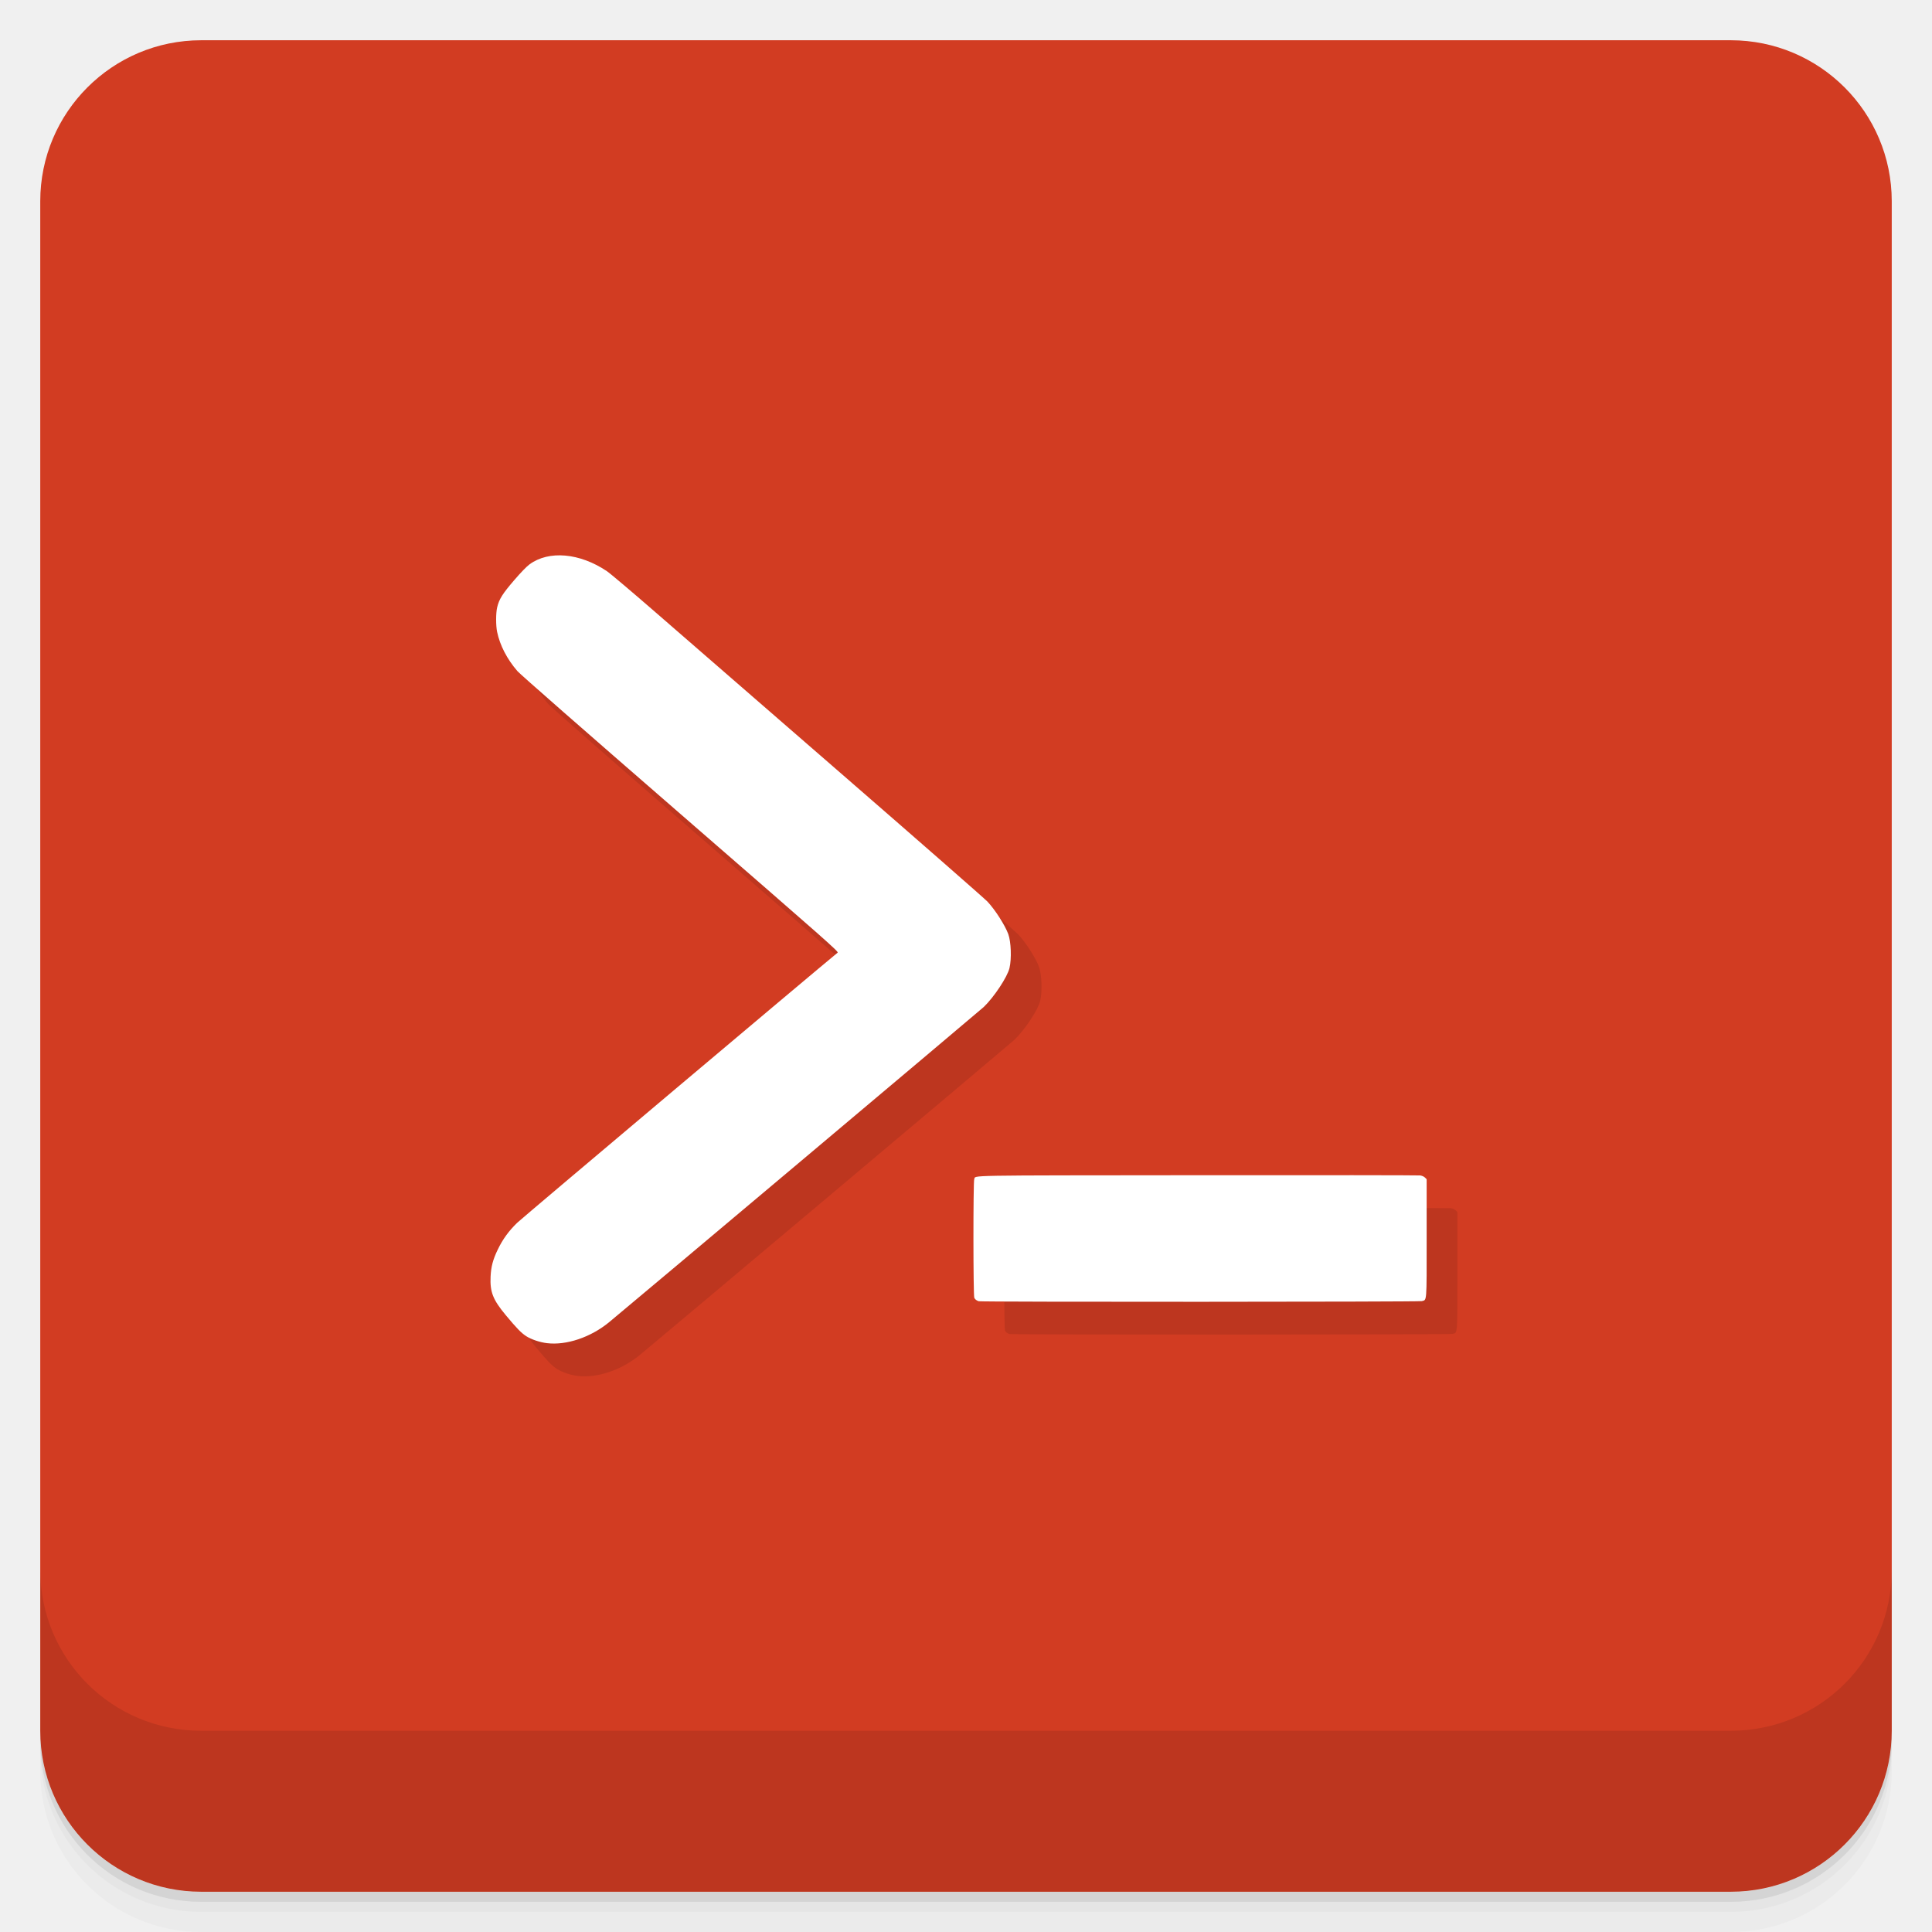
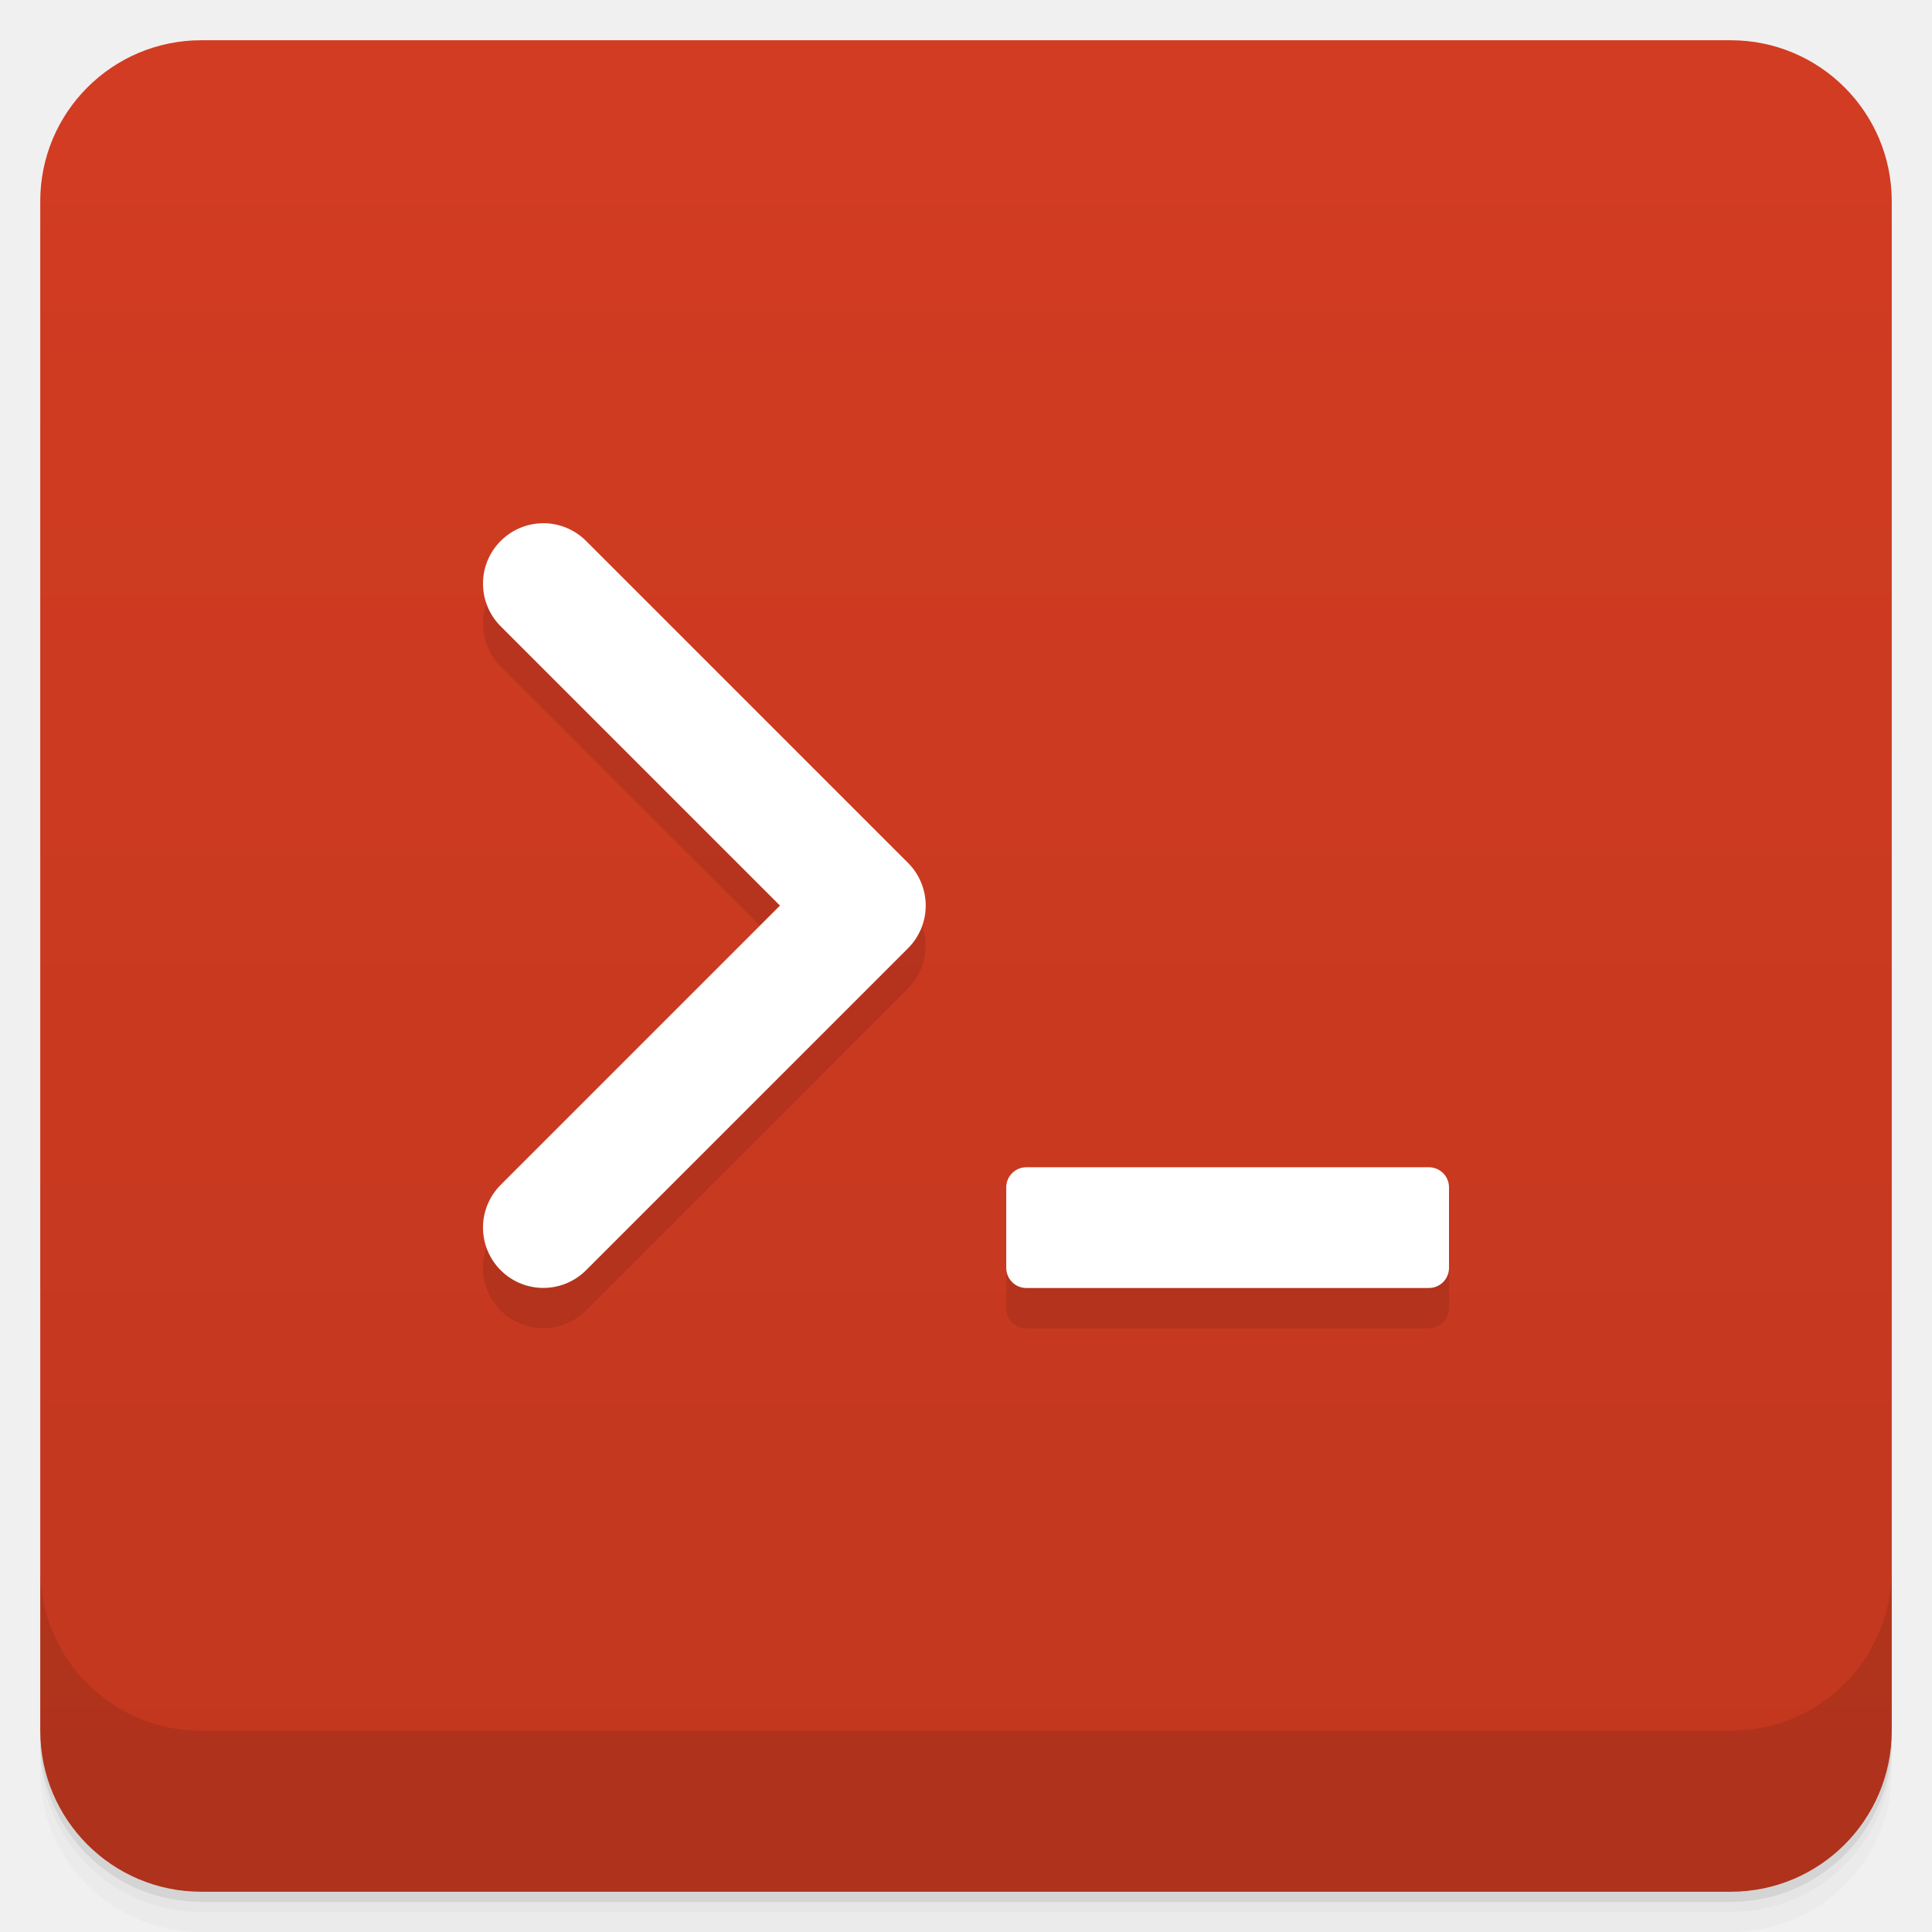
- <svg xmlns="http://www.w3.org/2000/svg" viewBox="0 0 48 48" version="1.1" width="48" height="48" id="svg3371">
-   <defs id="defs16">
-     <linearGradient id="linearGradient3764" y1="47" x2="0" y2="1" gradientUnits="userSpaceOnUse">
-       <stop style="stop-color:#ffb81f;stop-opacity:1" id="stop7" />
-       <stop offset="1" style="stop-color:#ffbe33;stop-opacity:1" id="stop9" />
+ <svg xmlns="http://www.w3.org/2000/svg" width="48" height="48" version="1.1" viewBox="0 0 48 48">
+   <defs>
+     <linearGradient id="linearGradient4501" x1="-47" x2="-1" y1="2.8779e-15" y2="6.1232e-17" gradientUnits="userSpaceOnUse">
+       <stop style="stop-color:#c1371f" offset="0" />
+       <stop style="stop-color:#d23c22" offset="1" />
    </linearGradient>
  </defs>
-   <g transform="translate(0 .00003949)" id="g21">
-     <path d="m1 43v0.25c0 2.216 1.784 4 4 4h38c2.216 0 4-1.784 4-4v-0.25c0 2.216-1.784 4-4 4h-38c-2.216 0-4-1.784-4-4zm0 0.5v0.5c0 2.216 1.784 4 4 4h38c2.216 0 4-1.784 4-4v-0.5c0 2.216-1.784 4-4 4h-38c-2.216 0-4-1.784-4-4z" style="opacity:0.02" id="path23" />
-     <path d="m1 43.25v0.25c0 2.216 1.784 4 4 4h38c2.216 0 4-1.784 4-4v-0.25c0 2.216-1.784 4-4 4h-38c-2.216 0-4-1.784-4-4z" style="opacity:.05" id="path25" />
-     <path d="m1 43v0.25c0 2.216 1.784 4 4 4h38c2.216 0 4-1.784 4-4v-0.25c0 2.216-1.784 4-4 4h-38c-2.216 0-4-1.784-4-4z" style="opacity:.1" id="path27" />
+   <g transform="translate(0 3.949e-5)">
+     <path d="m1 43v0.25c0 2.216 1.784 4 4 4h38c2.216 0 4-1.784 4-4v-0.25c0 2.216-1.784 4-4 4h-38c-2.216 0-4-1.784-4-4zm0 0.5v0.5c0 2.216 1.784 4 4 4h38c2.216 0 4-1.784 4-4v-0.5c0 2.216-1.784 4-4 4h-38c-2.216 0-4-1.784-4-4z" style="opacity:.02" />
+     <path d="m1 43.25v0.25c0 2.216 1.784 4 4 4h38c2.216 0 4-1.784 4-4v-0.25c0 2.216-1.784 4-4 4h-38c-2.216 0-4-1.784-4-4z" style="opacity:.05" />
+     <path d="m1 43v0.25c0 2.216 1.784 4 4 4h38c2.216 0 4-1.784 4-4v-0.25c0 2.216-1.784 4-4 4h-38c-2.216 0-4-1.784-4-4z" style="opacity:.1" />
  </g>
-   <rect x="-47" y="1" width="46" height="46" transform="rotate(-90)" rx="4" style="fill:#d23c22;fill-opacity:1" id="rect31" />
-   <g transform="translate(0 .00003949)" id="g57">
-     <g transform="translate(0 -1004.4)" id="g59">
-       <path d="m1 1043.4v4c0 2.216 1.784 4 4 4h38c2.216 0 4-1.784 4-4v-4c0 2.216-1.784 4-4 4h-38c-2.216 0-4-1.784-4-4z" style="opacity:.1" id="path61" />
+   <rect transform="rotate(-90)" x="-47" y="1" width="46" height="46" rx="4" style="fill:url(#linearGradient4501)" />
+   <g transform="translate(0 3.949e-5)">
+     <g transform="translate(0 -1004.4)">
+       <path d="m1 1043.4v4c0 2.216 1.784 4 4 4h38c2.216 0 4-1.784 4-4v-4c0 2.216-1.784 4-4 4h-38c-2.216 0-4-1.784-4-4z" style="opacity:.1" />
    </g>
  </g>
-   <g transform="matrix(0.774974,0,0,0.774974,5.198351,5.012639)" id="g4250">
-     <g id="g23">
-       <g id="g25">
-         <g transform="translate(1,1)" id="g27">
-           <g style="opacity:0.1" id="g29">
-             
-           </g>
-         </g>
-       </g>
-     </g>
-     <g id="g31">
-       <g id="g33">
-         
-       </g>
-     </g>
-     <path style="opacity:0.1;fill:#000000" d="m 11.813,37.643 c -0.228,-0.027 -0.505,-0.12 -0.664,-0.223 -0.163,-0.105 -0.307,-0.254 -0.66,-0.678 -0.41,-0.494 -0.507,-0.741 -0.484,-1.234 0.015,-0.318 0.075,-0.546 0.231,-0.868 0.159,-0.33 0.355,-0.6 0.627,-0.861 0.153,-0.148 9.614,-8.122 10.267,-8.654 0.04,-0.033 -0.263,-0.3 -5.039,-4.448 C 12.91,17.916 10.955,16.202 10.865,16.098 c -0.333,-0.385 -0.56,-0.824 -0.651,-1.258 -0.042,-0.201 -0.042,-0.604 0.002,-0.787 0.061,-0.26 0.172,-0.436 0.543,-0.867 0.219,-0.255 0.402,-0.443 0.495,-0.511 0.618,-0.454 1.606,-0.367 2.478,0.218 0.102,0.068 0.828,0.682 1.613,1.365 0.785,0.683 3.453,2.999 5.928,5.149 2.475,2.149 4.574,3.987 4.664,4.083 0.247,0.265 0.56,0.755 0.664,1.038 0.09,0.246 0.11,0.793 0.039,1.091 -0.067,0.283 -0.494,0.929 -0.825,1.247 -0.101,0.097 -11.429,9.629 -12.013,10.107 -0.589,0.483 -1.365,0.745 -1.988,0.67 z M 25.657,36.3 c -0.074,-0.024 -0.117,-0.057 -0.145,-0.11 -0.036,-0.068 -0.037,-3.727 -0.002,-3.805 0.059,-0.129 -0.473,-0.119 7.16,-0.126 3.87,-0.004 7.081,-1.97e-4 7.136,0.007 0.06,0.009 0.121,0.036 0.154,0.068 l 0.054,0.054 0,1.892 c 0,2.103 0.01,1.969 -0.155,2.015 -0.094,0.026 -14.122,0.031 -14.202,0.004 z" id="path5602" />
-     <g id="layer1" style="display:none">
-       <path d="M 23.646,9 A 15,15 0 0 0 16.5,11.01 l 5.004,8.666 A 5,5 0 0 1 24,19 5,5 0 0 1 26.498,19.674 L 31.5,11.01 A 15,15 0 0 0 23.646,9 Z M 24,21 a 3,3 0 0 0 -3,3 3,3 0 0 0 3,3 3,3 0 0 0 3,-3 3,3 0 0 0 -3,-3 z M 9,24 a 15,15 0 0 0 7.5,12.99 l 5.002,-8.664 A 5,5 0 0 1 19,24 L 9,24 Z m 20,0 a 5,5 0 0 1 -2.504,4.324 L 31.5,36.99 A 15,15 0 0 0 39,24 l -10,0 z" style="opacity:1;fill:#2d2d2d;fill-opacity:1;stroke:none" id="path41" />
-       <path d="M 24.646,10 A 15,15 0 0 0 17.5,12.01 l 5,8.666 A 5,5 0 0 1 25,20 5,5 0 0 1 27.498,20.674 L 32.5,12.01 A 15,15 0 0 0 24.646,10 Z M 25,22 a 3,3 0 0 0 -3,3 3,3 0 0 0 3,3 3,3 0 0 0 3,-3 3,3 0 0 0 -3,-3 z m -15,3 a 15,15 0 0 0 7.5,12.99 l 5,-8.664 A 5,5 0 0 1 20,25 l -10,0 z m 20,0 a 5,5 0 0 1 -2.504,4.324 L 32.5,37.99 A 15,15 0 0 0 40,25 l -10,0 z" style="opacity:0.1;fill:#000000;fill-opacity:1;stroke:none" id="path39" />
-     </g>
-     <path style="fill:#ffffff;fill-opacity:1" d="m 10.828,36.592 c -0.228,-0.027 -0.505,-0.12 -0.664,-0.223 -0.163,-0.105 -0.307,-0.254 -0.66,-0.678 -0.41,-0.494 -0.507,-0.741 -0.484,-1.234 0.015,-0.318 0.075,-0.546 0.231,-0.868 0.159,-0.33 0.355,-0.6 0.627,-0.861 0.153,-0.148 9.614,-8.122 10.267,-8.654 0.04,-0.033 -0.263,-0.3 -5.039,-4.448 -3.18,-2.762 -5.136,-4.475 -5.226,-4.579 -0.333,-0.385 -0.56,-0.824 -0.651,-1.258 -0.042,-0.201 -0.042,-0.604 0.002,-0.787 0.061,-0.26 0.172,-0.436 0.543,-0.867 0.219,-0.255 0.402,-0.443 0.495,-0.511 0.618,-0.454 1.606,-0.367 2.478,0.218 0.102,0.068 0.828,0.682 1.613,1.365 0.785,0.683 3.453,2.999 5.928,5.149 2.475,2.149 4.574,3.987 4.664,4.083 0.247,0.265 0.56,0.755 0.664,1.038 0.09,0.246 0.11,0.793 0.039,1.091 -0.067,0.283 -0.494,0.929 -0.825,1.247 -0.101,0.097 -11.429,9.629 -12.013,10.107 -0.589,0.483 -1.365,0.745 -1.988,0.67 z M 24.672,35.249 c -0.074,-0.024 -0.117,-0.057 -0.145,-0.11 -0.036,-0.068 -0.037,-3.727 -0.002,-3.805 0.059,-0.129 -0.473,-0.119 7.16,-0.126 3.87,-0.004 7.081,-1.97e-4 7.136,0.007 0.06,0.009 0.121,0.036 0.154,0.068 l 0.054,0.054 0,1.892 c 0,2.103 0.01,1.969 -0.155,2.015 -0.094,0.026 -14.122,0.031 -14.202,0.004 z" id="path5602-3" />
-   </g>
+   <path d="m13.5 14c-0.828 0-1.5 0.672-1.5 1.5 6e-5 0.398 0.158 0.779 0.439 1.06l6.939 6.939-6.939 6.939c-0.281 0.281-0.439 0.663-0.439 1.06 0 0.828 0.672 1.5 1.5 1.5 0.398-6e-5 0.779-0.158 1.06-0.439l7.984-7.984c0.291-0.282 0.455-0.671 0.455-1.076 1e-6 -0.39-0.152-0.765-0.424-1.045l-8-8c-0.005-0.005-0.01-0.01-0.016-0.016-0.281-0.281-0.663-0.439-1.06-0.439zm12 16c-0.277 0-0.5 0.223-0.5 0.5v2c0 0.277 0.223 0.5 0.5 0.5h10c0.277 0 0.5-0.223 0.5-0.5v-2c0-0.277-0.223-0.5-0.5-0.5z" style="opacity:.1" />
+   <path d="m13.5 13c-0.828 0-1.5 0.672-1.5 1.5 6e-5 0.398 0.158 0.779 0.439 1.06l6.939 6.939-6.939 6.939c-0.281 0.281-0.439 0.663-0.439 1.06 0 0.828 0.672 1.5 1.5 1.5 0.398-6e-5 0.779-0.158 1.06-0.439l7.984-7.984c0.291-0.282 0.455-0.671 0.455-1.076 1e-6 -0.39-0.152-0.765-0.424-1.045l-8-8c-0.005-0.005-0.01-0.01-0.016-0.016-0.281-0.281-0.663-0.439-1.06-0.439zm12 16c-0.277 0-0.5 0.223-0.5 0.5v2c0 0.277 0.223 0.5 0.5 0.5h10c0.277 0 0.5-0.223 0.5-0.5v-2c0-0.277-0.223-0.5-0.5-0.5z" style="fill:#fff" />
</svg>
